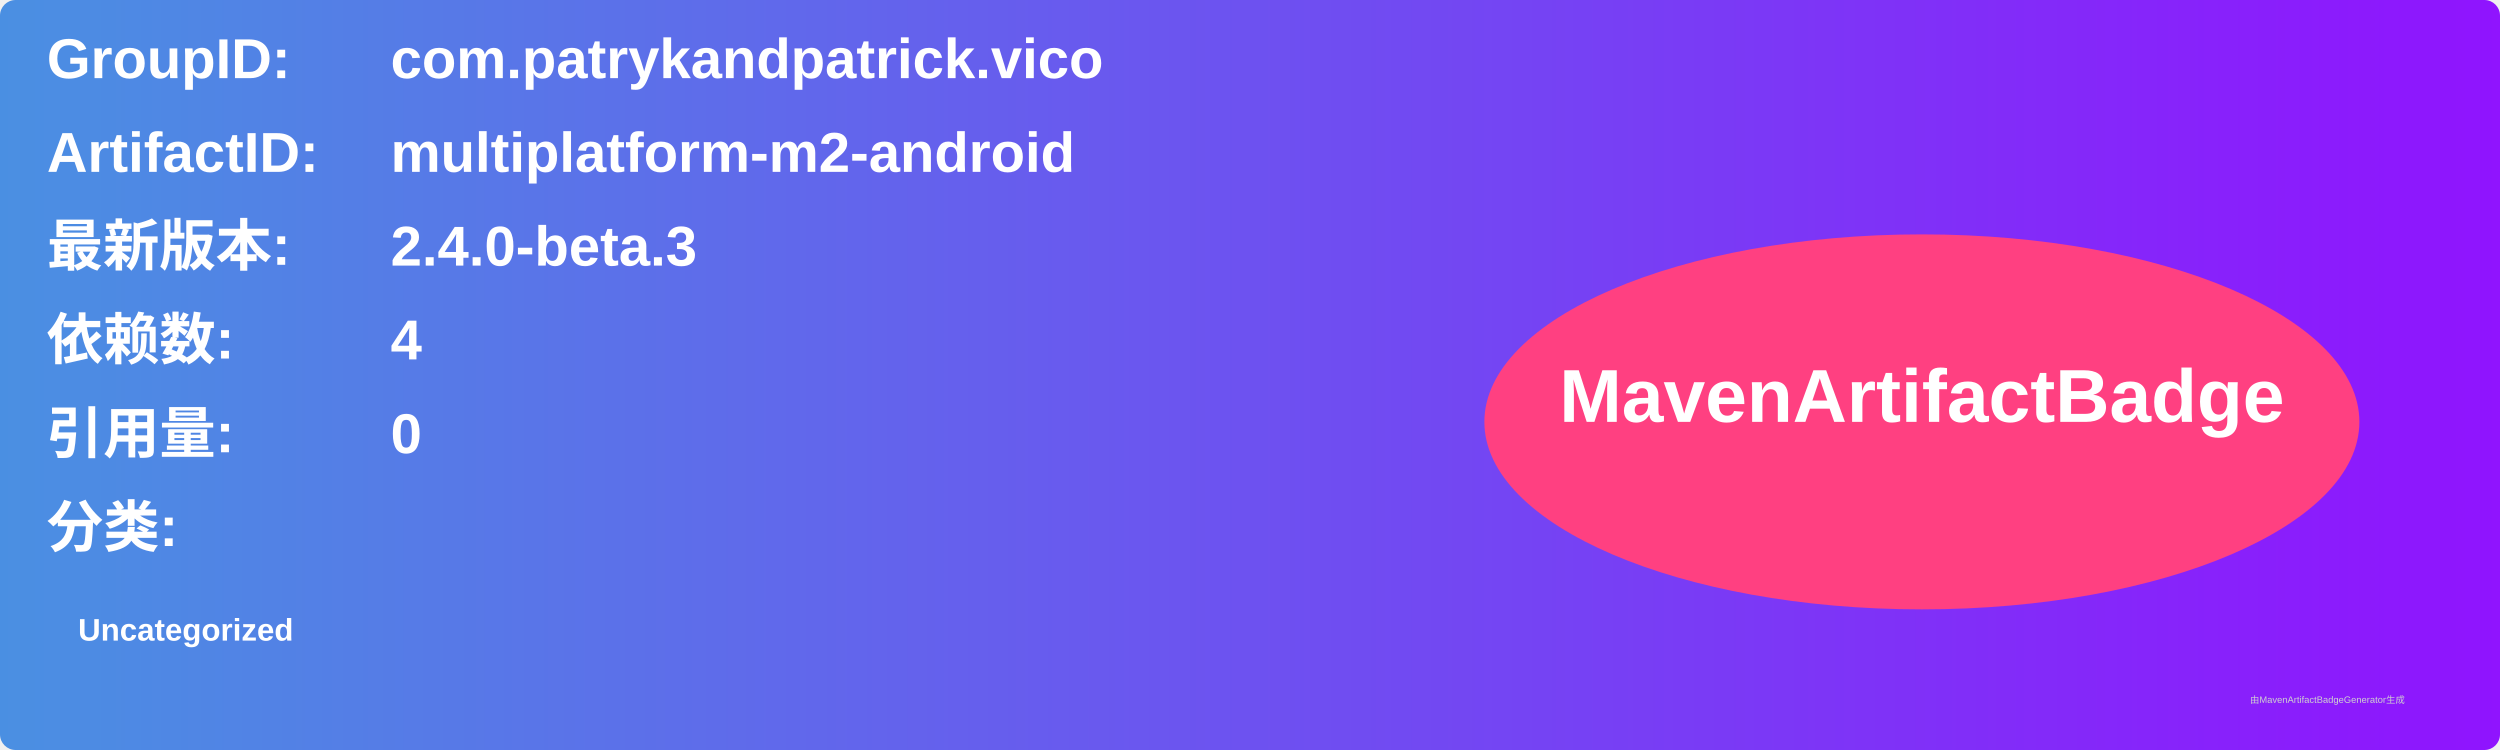
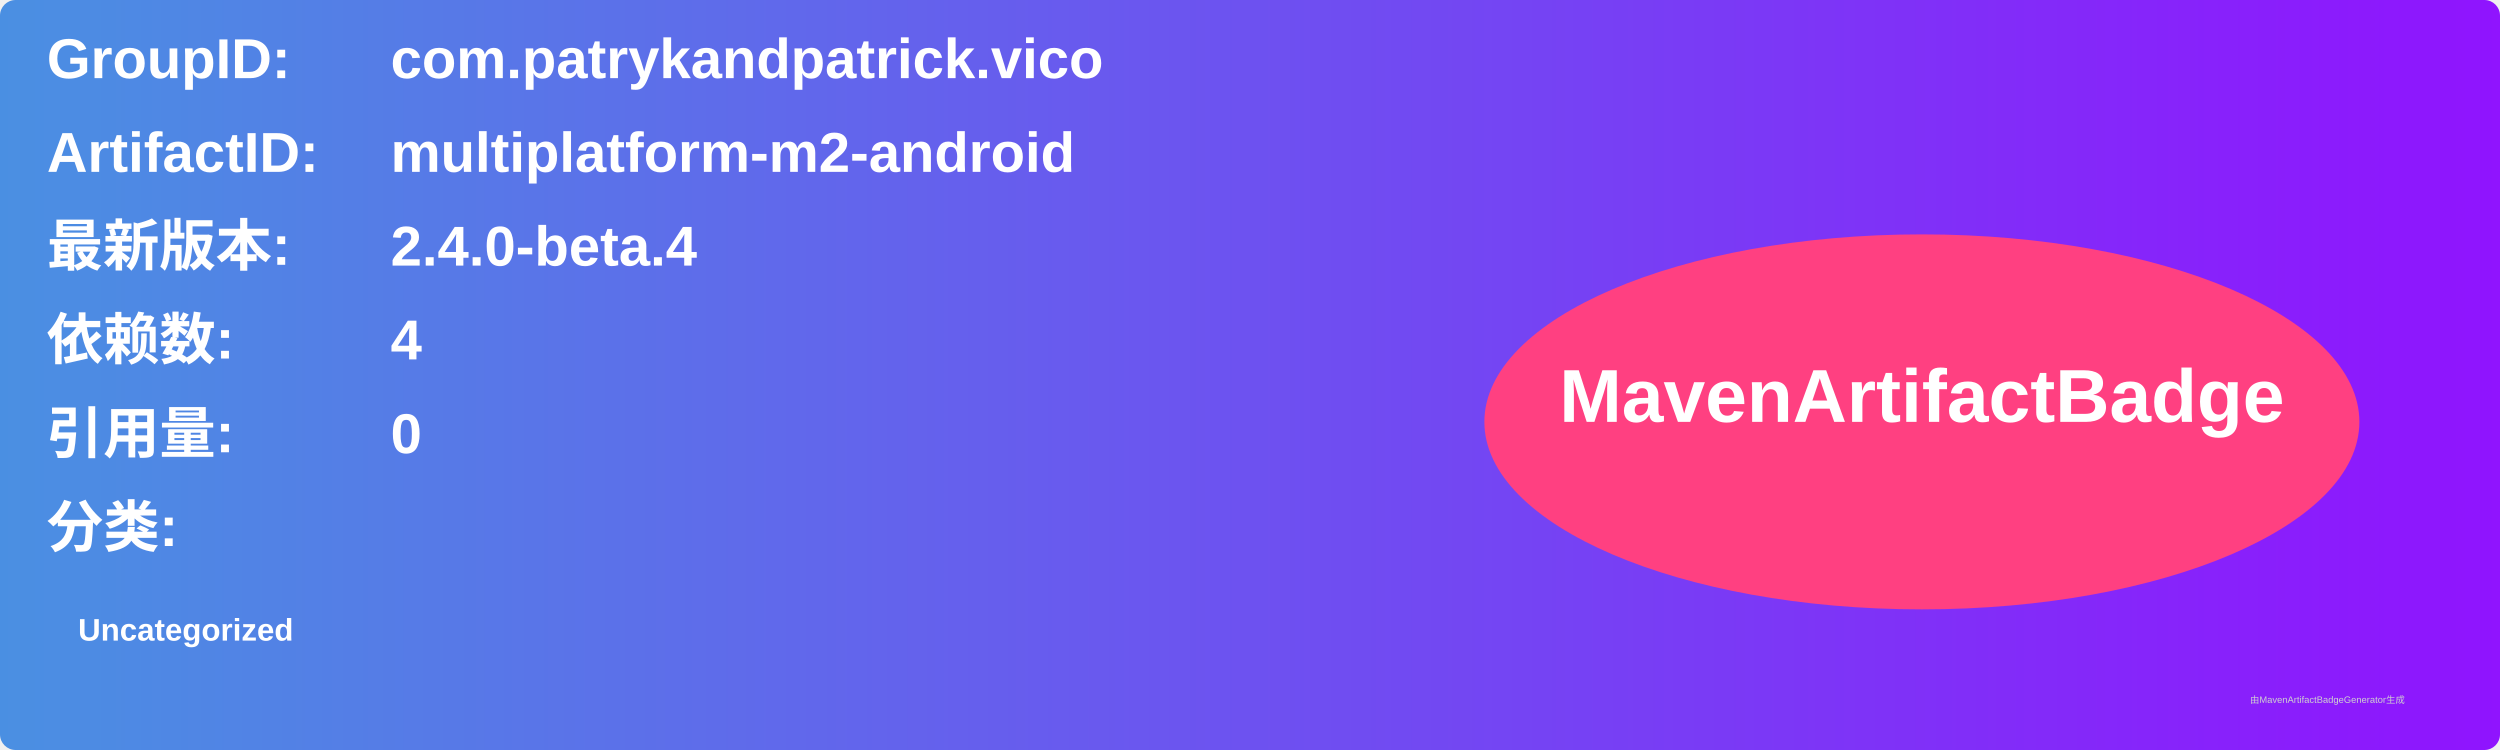
<svg xmlns="http://www.w3.org/2000/svg" width="800" height="240" viewBox="0 0 800 240">
  <linearGradient id="grad" x1="0%" y1="0%" x2="100%" y2="0%">
    <stop offset="0%" stop-color="#4a90e2" />
    <stop offset="100%" stop-color="#9013fe" />
  </linearGradient>
  <rect width="100%" height="100%" rx="5" ry="5" fill="url(#grad)" />
  <g transform="translate(15, 15)">
    <text x="0" y="10" font-family="Arial" font-size="18" fill="white" font-weight="bold" width="260">GroupID:</text>
    <text x="110" y="10" font-family="Arial" font-size="18" fill="white" font-weight="bold" width="460">com.patrykandpatrick.vico</text>
    <text x="0" y="40" font-family="Arial" font-size="18" fill="white" font-weight="bold" width="260">ArtifactID:</text>
    <text x="110" y="40" font-family="Arial" font-size="18" fill="white" font-weight="bold" width="460">multiplatform-m2-android</text>
    <text x="0" y="70" font-family="Arial" font-size="18" fill="white" font-weight="bold">最新版本:</text>
    <text x="110" y="70" font-family="Arial" font-size="18" fill="white" font-weight="bold">
-       <tspan font-weight="bold">2.4.0-beta.3</tspan>
+       <tspan font-weight="bold">2.4.0-beta.4</tspan>
    </text>
    <text x="0" y="100" font-family="Arial" font-size="18" fill="white" font-weight="bold">依赖数: </text>
    <text x="110" y="100" font-family="Arial" font-size="18" fill="white">
      <tspan font-weight="bold">4</tspan>
    </text>
    <text x="0" y="130" font-family="Arial" font-size="18" fill="white" font-weight="bold">引用量: </text>
    <text x="110" y="130" font-family="Arial" font-size="18" fill="white">
      <tspan font-weight="bold">0</tspan>
    </text>
    <text x="0" y="160" font-family="Arial" font-size="18" fill="white" font-weight="bold">分类:</text>
    <text x="10" y="190" font-family="Arial" font-size="10" fill="white">
      <tspan font-weight="bold">Uncategorized</tspan>
    </text>
    <ellipse cx="600" cy="120" rx="140" ry="60" fill="#ff4081" />
    <text x="600" y="120" text-anchor="middle" font-family="Arial" font-size="24" fill="white" font-weight="bold">MavenArtifactBadge</text>
  </g>
  <text x="720" y="225" font-family="Arial" font-size="3" fill="#d0d0d0">由MavenArtifactBadgeGenerator生成</text>
</svg>
